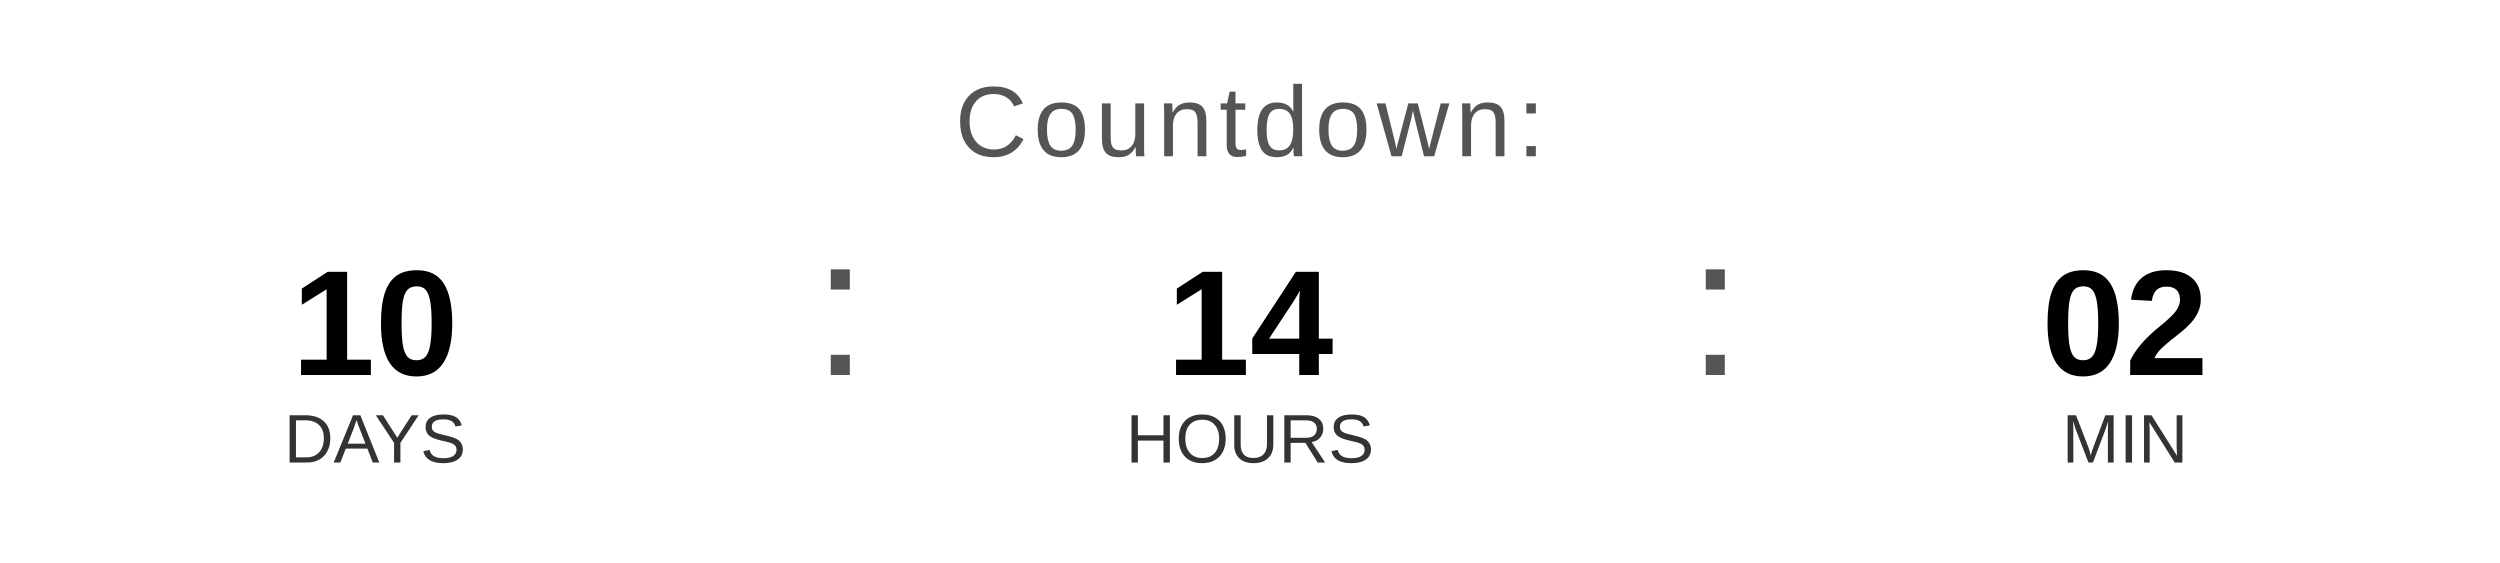
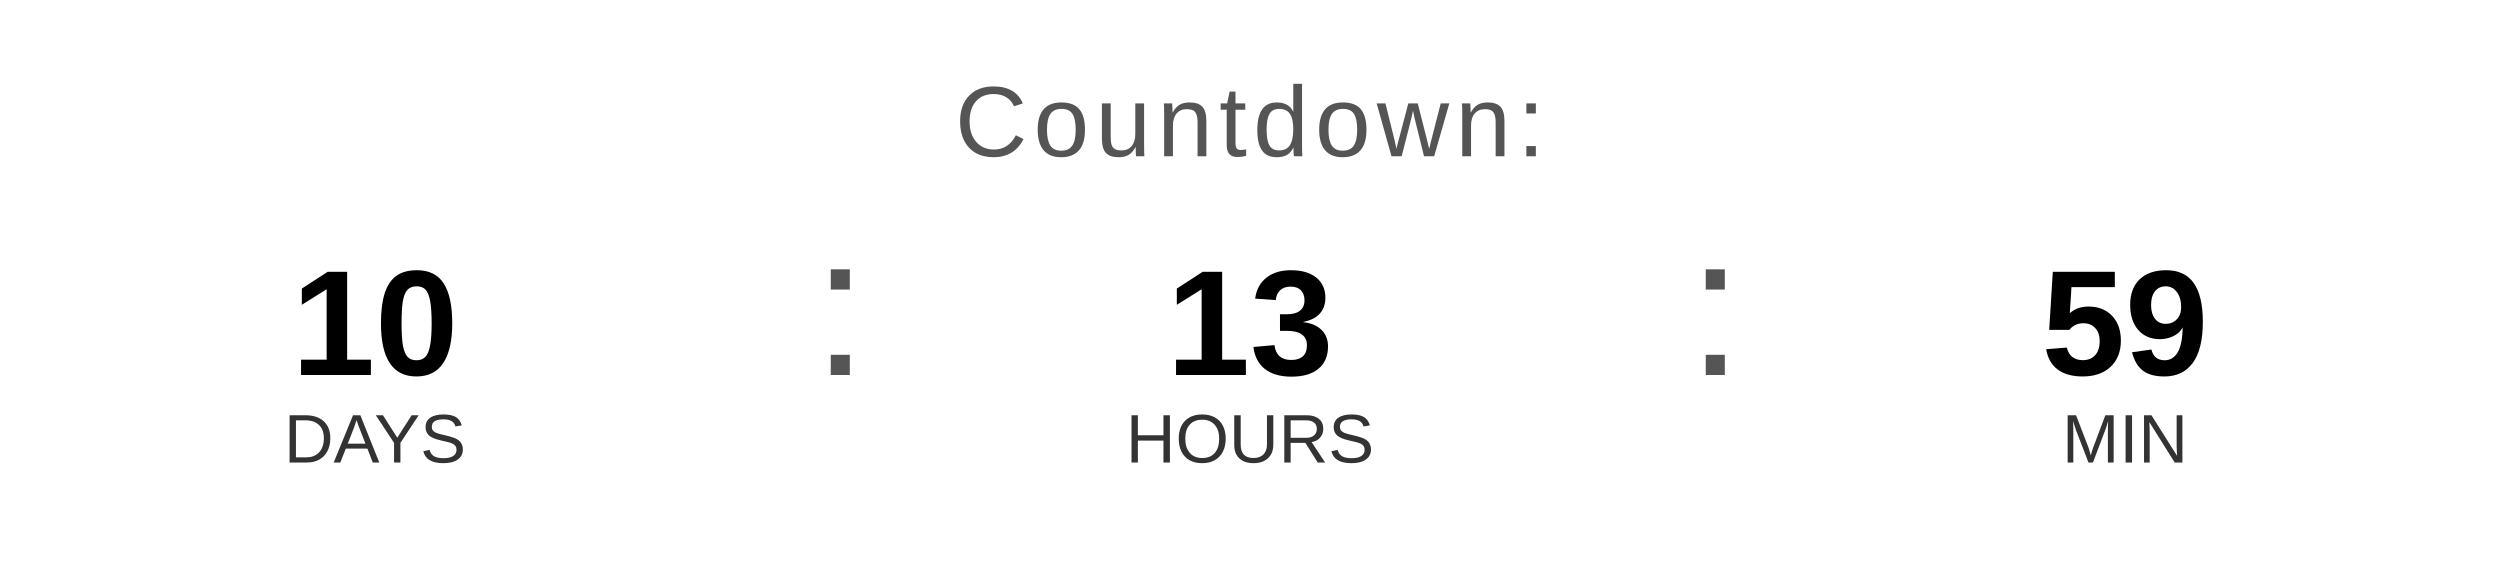
<svg xmlns="http://www.w3.org/2000/svg" width="400" height="90" viewBox="0 0 400 90">
  <text x="200" y="25" font-family="Arial, Helvetica, sans-serif" font-size="16" fill="#555555" text-anchor="middle" letter-spacing="1">
    Countdown:
  </text>
  <text x="60" y="60" font-family="Arial, Helvetica, sans-serif" font-size="24" font-weight="bold" fill="#000000" text-anchor="middle">10</text>
  <text x="60" y="74" font-family="Arial, Helvetica, sans-serif" font-size="11" fill="#333333" text-anchor="middle">DAYS</text>
  <text x="130" y="60" font-family="Arial, sans-serif" font-size="32" fill="#555555">:</text>
-   <text x="200" y="60" font-family="Arial, Helvetica, sans-serif" font-size="24" font-weight="bold" fill="#000000" text-anchor="middle">14</text>
+   <text x="200" y="60" font-family="Arial, Helvetica, sans-serif" font-size="24" font-weight="bold" fill="#000000" text-anchor="middle">13</text>
  <text x="200" y="74" font-family="Arial, Helvetica, sans-serif" font-size="11" fill="#333333" text-anchor="middle">HOURS</text>
  <text x="270" y="60" font-family="Arial, sans-serif" font-size="32" fill="#555555">:</text>
-   <text x="340" y="60" font-family="Arial, Helvetica, sans-serif" font-size="24" font-weight="bold" fill="#000000" text-anchor="middle">02</text>
+   <text x="340" y="60" font-family="Arial, Helvetica, sans-serif" font-size="24" font-weight="bold" fill="#000000" text-anchor="middle">59</text>
  <text x="340" y="74" font-family="Arial, Helvetica, sans-serif" font-size="11" fill="#333333" text-anchor="middle">MIN</text>
</svg>
